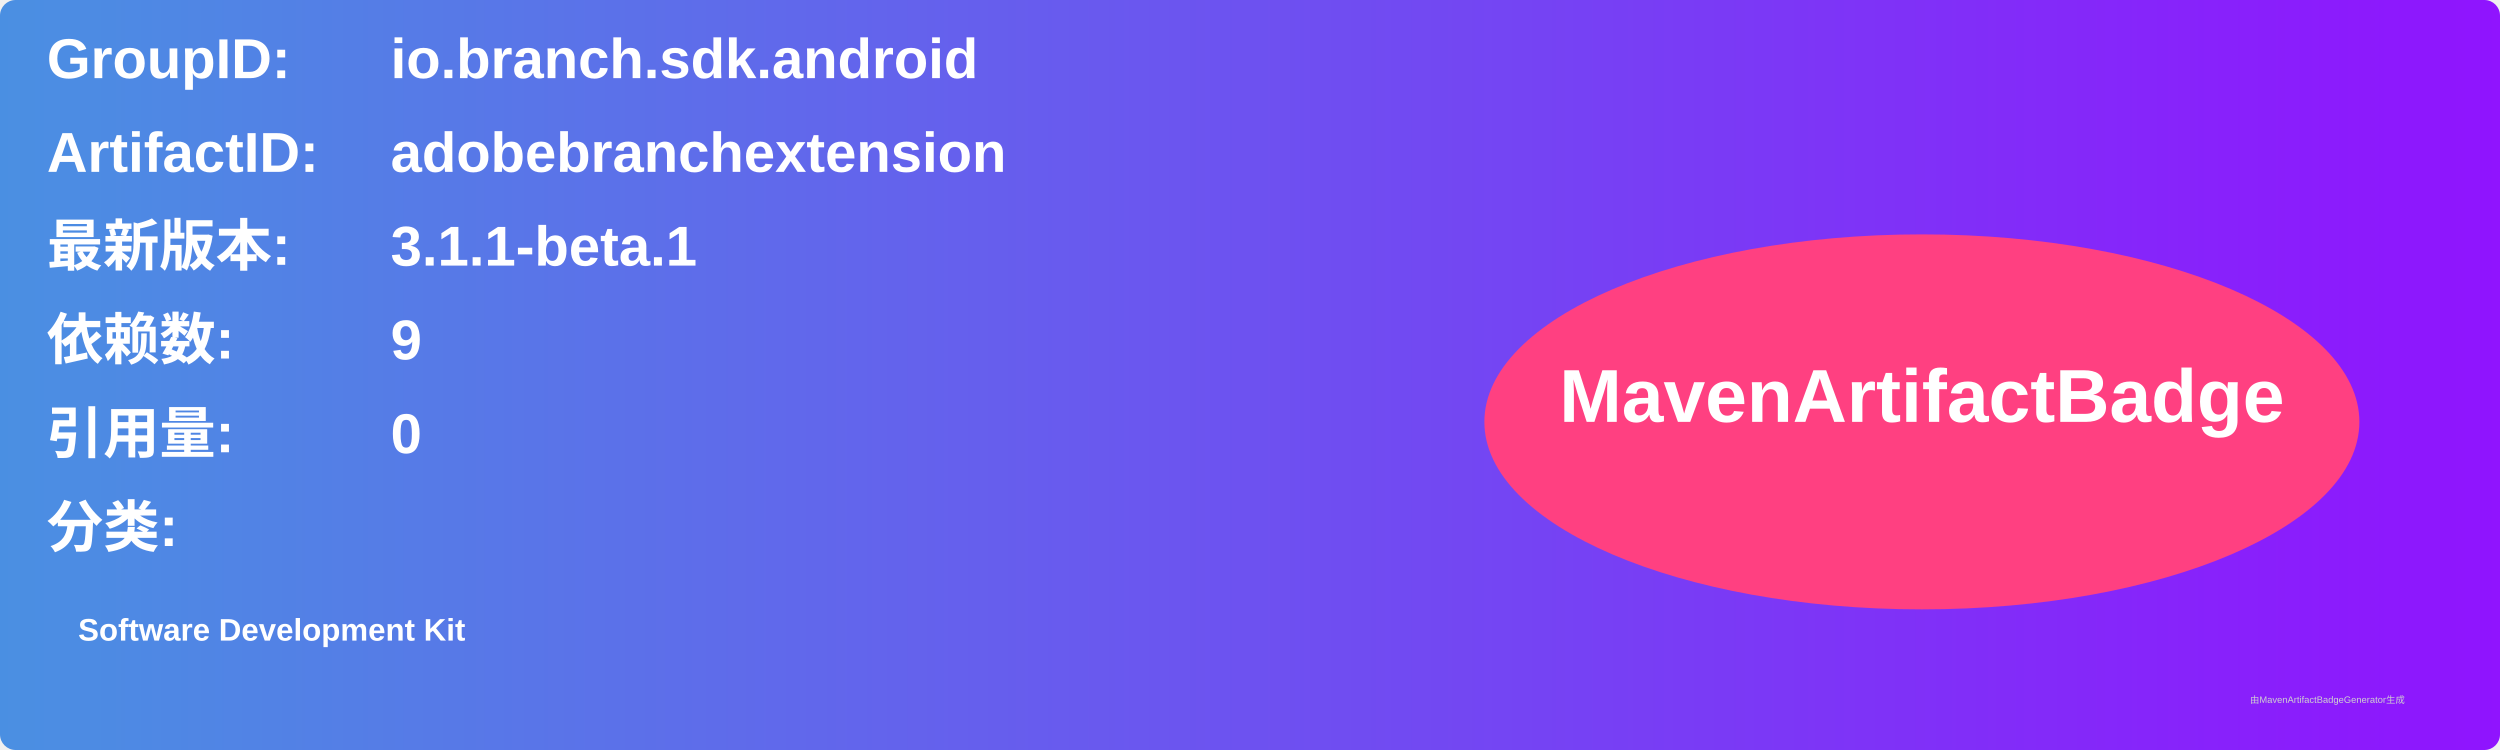
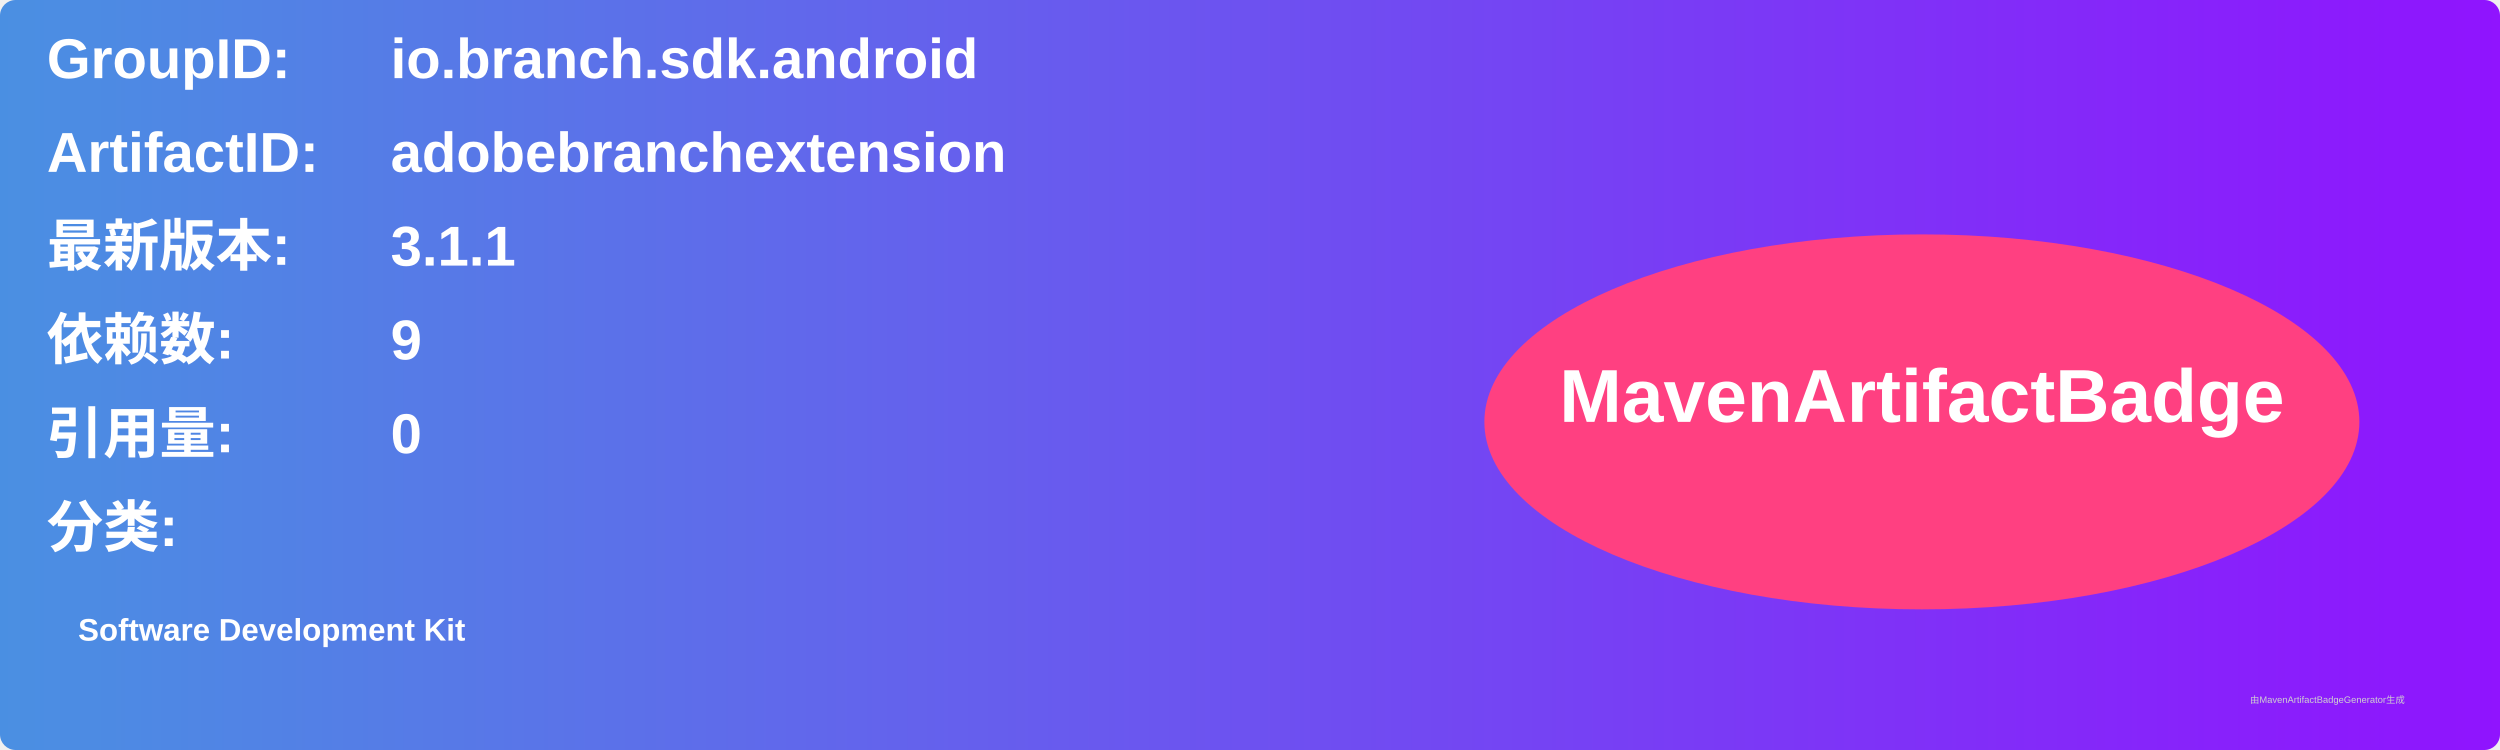
<svg xmlns="http://www.w3.org/2000/svg" width="800" height="240" viewBox="0 0 800 240">
  <linearGradient id="grad" x1="0%" y1="0%" x2="100%" y2="0%">
    <stop offset="0%" stop-color="#4a90e2" />
    <stop offset="100%" stop-color="#9013fe" />
  </linearGradient>
  <rect width="100%" height="100%" rx="5" ry="5" fill="url(#grad)" />
  <g transform="translate(15, 15)">
    <text x="0" y="10" font-family="Arial" font-size="18" fill="white" font-weight="bold" width="260">GroupID:</text>
    <text x="110" y="10" font-family="Arial" font-size="18" fill="white" font-weight="bold" width="460">io.branch.sdk.android</text>
    <text x="0" y="40" font-family="Arial" font-size="18" fill="white" font-weight="bold" width="260">ArtifactID:</text>
    <text x="110" y="40" font-family="Arial" font-size="18" fill="white" font-weight="bold" width="460">adobebranchextension</text>
    <text x="0" y="70" font-family="Arial" font-size="18" fill="white" font-weight="bold">最新版本:</text>
    <text x="110" y="70" font-family="Arial" font-size="18" fill="white" font-weight="bold">
-       <tspan font-weight="bold">3.1.1-beta.1</tspan>
+       <tspan font-weight="bold">3.1.1</tspan>
    </text>
    <text x="0" y="100" font-family="Arial" font-size="18" fill="white" font-weight="bold">依赖数: </text>
    <text x="110" y="100" font-family="Arial" font-size="18" fill="white">
      <tspan font-weight="bold">9</tspan>
    </text>
    <text x="0" y="130" font-family="Arial" font-size="18" fill="white" font-weight="bold">引用量: </text>
    <text x="110" y="130" font-family="Arial" font-size="18" fill="white">
      <tspan font-weight="bold">0</tspan>
    </text>
    <text x="0" y="160" font-family="Arial" font-size="18" fill="white" font-weight="bold">分类:</text>
    <text x="10" y="190" font-family="Arial" font-size="10" fill="white">
      <tspan font-weight="bold">Software Development Kit</tspan>
    </text>
    <ellipse cx="600" cy="120" rx="140" ry="60" fill="#ff4081" />
    <text x="600" y="120" text-anchor="middle" font-family="Arial" font-size="24" fill="white" font-weight="bold">MavenArtifactBadge</text>
  </g>
  <text x="720" y="225" font-family="Arial" font-size="3" fill="#d0d0d0">由MavenArtifactBadgeGenerator生成</text>
</svg>
